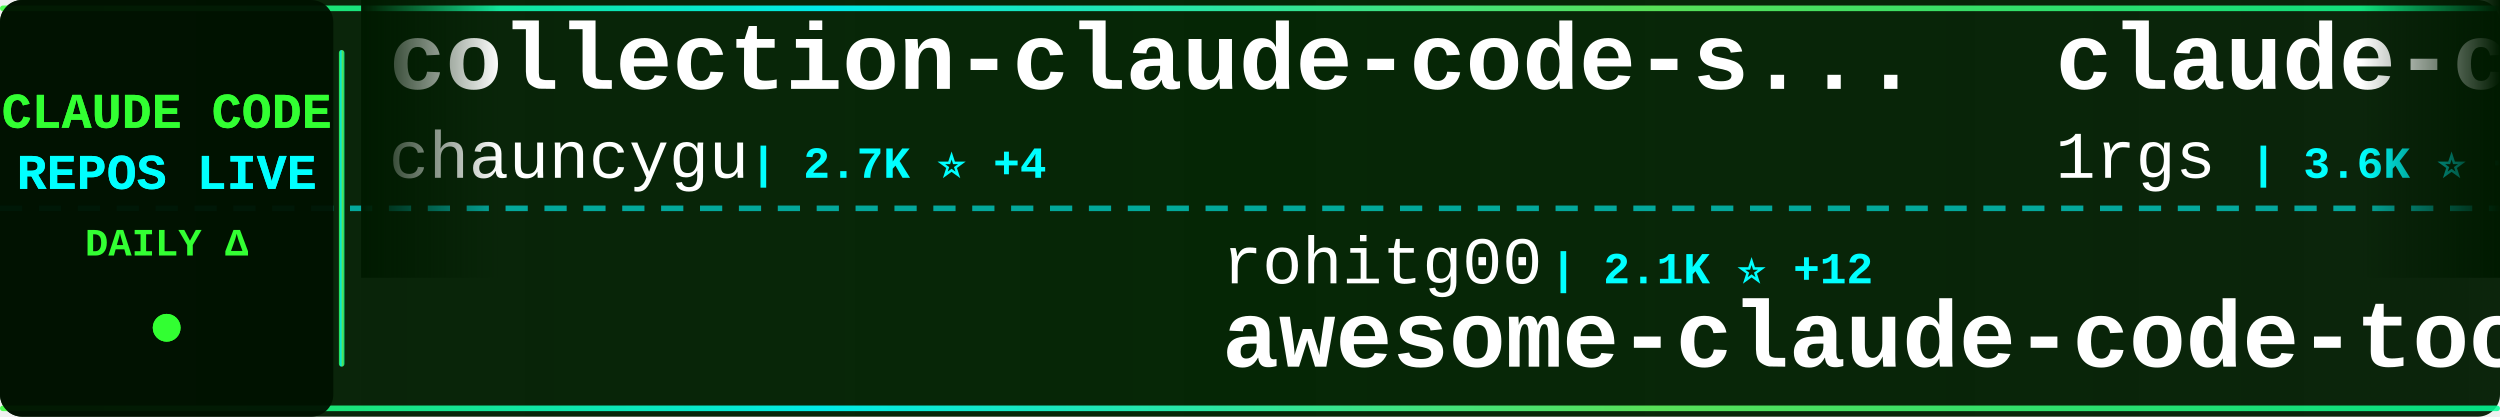
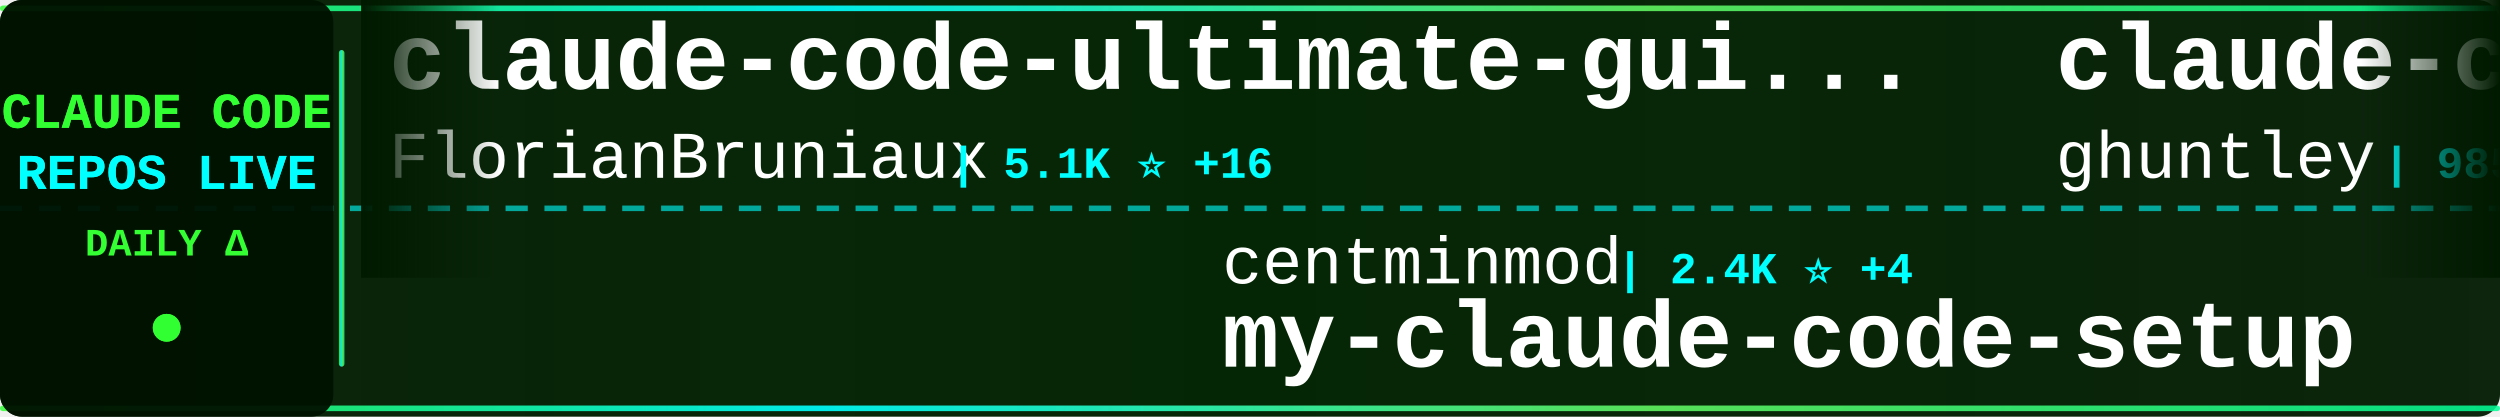
<svg xmlns="http://www.w3.org/2000/svg" width="900" height="150">
  <defs>
    <linearGradient id="tickerBg" x1="0%" y1="0%" x2="100%" y2="0%">
      <stop offset="0%" style="stop-color:#001a00;stop-opacity:0.95" />
      <stop offset="50%" style="stop-color:#002200;stop-opacity:0.98" />
      <stop offset="100%" style="stop-color:#001a00;stop-opacity:0.95" />
    </linearGradient>
    <linearGradient id="borderGrad" x1="0%" y1="0%" x2="100%" y2="0%">
      <stop offset="0%" style="stop-color:#33ff33;stop-opacity:0.85">
        <animate attributeName="stop-opacity" values="0.85;1;0.85" dur="2s" repeatCount="indefinite" />
      </stop>
      <stop offset="33%" style="stop-color:#00ffff;stop-opacity:0.9">
        <animate attributeName="stop-opacity" values="0.9;1;0.9" dur="2.2s" repeatCount="indefinite" />
      </stop>
      <stop offset="66%" style="stop-color:#66ff66;stop-opacity:0.85">
        <animate attributeName="stop-opacity" values="0.85;1;0.85" dur="1.8s" repeatCount="indefinite" />
      </stop>
      <stop offset="100%" style="stop-color:#00ff99;stop-opacity:0.85">
        <animate attributeName="stop-opacity" values="0.85;1;0.85" dur="2s" repeatCount="indefinite" />
      </stop>
    </linearGradient>
    <filter id="textGlow">
      <feGaussianBlur stdDeviation="0.1" result="coloredBlur" />
      <feMerge>
        <feMergeNode in="coloredBlur" />
        <feMergeNode in="SourceGraphic" />
      </feMerge>
    </filter>
    <filter id="metricGlow">
      <feGaussianBlur stdDeviation="0.2" result="coloredBlur" />
      <feMerge>
        <feMergeNode in="coloredBlur" />
        <feMergeNode in="SourceGraphic" />
      </feMerge>
    </filter>
    <linearGradient id="leftFade" x1="0%" y1="0%" x2="100%" y2="0%">
      <stop offset="0%" style="stop-color:#001a00;stop-opacity:1" />
      <stop offset="100%" style="stop-color:#001a00;stop-opacity:0" />
    </linearGradient>
    <linearGradient id="rightFade" x1="0%" y1="0%" x2="100%" y2="0%">
      <stop offset="0%" style="stop-color:#001a00;stop-opacity:0" />
      <stop offset="100%" style="stop-color:#001a00;stop-opacity:1" />
    </linearGradient>
  </defs>
  <rect width="900" height="150" fill="url(#tickerBg)" rx="8" />
  <rect x="0" y="2" width="900" height="2" fill="url(#borderGrad)" rx="1" />
  <rect x="0" y="146" width="900" height="2" fill="url(#borderGrad)" rx="1" />
  <line x1="0" y1="75" x2="900" y2="75" stroke="#00ffff" stroke-width="2" stroke-dasharray="8 6" opacity="0.6" />
  <rect x="0" y="0" width="120" height="150" fill="#001100" opacity="0.95" rx="8" />
  <text x="60" y="46" font-family="'Courier New', monospace" font-size="18" font-weight="bold" fill="#33ff33" text-anchor="middle" filter="url(#textGlow)">
    CLAUDE CODE
  </text>
  <text x="60" y="68" font-family="'Courier New', monospace" font-size="18" font-weight="bold" fill="#00ffff" text-anchor="middle" filter="url(#textGlow)">
    REPOS LIVE
  </text>
  <text x="60" y="92" font-family="'Courier New', monospace" font-size="14" font-weight="bold" fill="#33ff33" text-anchor="middle">
    DAILY Δ
  </text>
  <circle cx="60" cy="118" r="5" fill="#33ff33" filter="url(#metricGlow)">
    <animate attributeName="r" values="4;6;4" dur="1.5s" repeatCount="indefinite" />
    <animate attributeName="opacity" values="0.6;1;0.6" dur="1.5s" repeatCount="indefinite" />
  </circle>
  <rect x="122" y="18" width="2" height="114" fill="url(#borderGrad)" rx="1" />
  <clipPath id="tickerClip">
    <rect x="130" y="0" width="770" height="150" />
  </clipPath>
  <g clip-path="url(#tickerClip)">
    <g id="tickerItems">
      <animateTransform attributeName="transform" attributeType="XML" type="translate" from="0 0" to="-3000 0" dur="54s" repeatCount="indefinite" />
      <g transform="translate(0, 0)">
-         <text x="140" y="32" font-family="'Courier New', monospace" font-size="34" font-weight="bold" fill="#ffffff">collection-claude-code-s...</text>
-         <text x="140" y="64" font-family="'Courier New', monospace" font-size="24" font-weight="normal" fill="#ffffff" opacity="1.0">chauncygu</text>
-         <text x="270" y="64" font-family="'Courier New', monospace" font-size="16" font-weight="bold" fill="#00ffff"> | 2.7K ⭐ +4</text>
+         <text x="140" y="32" font-family="'Courier New', monospace" font-size="34" font-weight="bold" fill="#ffffff">claude-code-ultimate-gui...</text>
+         <text x="140" y="64" font-family="'Courier New', monospace" font-size="24" font-weight="normal" fill="#ffffff" opacity="1.0">FlorianBruniaux</text>
+         <text x="342" y="64" font-family="'Courier New', monospace" font-size="16" font-weight="bold" fill="#00ffff"> | 5.1K ⭐ +16</text>
      </g>
      <g transform="translate(300, 0)">
-         <text x="140" y="102" font-family="'Courier New', monospace" font-size="24" font-weight="normal" fill="#ffffff" opacity="1.0">rohitg00</text>
-         <text x="258" y="102" font-family="'Courier New', monospace" font-size="16" font-weight="bold" fill="#00ffff"> | 2.1K ⭐ +12</text>
-         <text x="140" y="132" font-family="'Courier New', monospace" font-size="34" font-weight="bold" fill="#ffffff">awesome-claude-code-tool...</text>
+         <text x="140" y="102" font-family="'Courier New', monospace" font-size="24" font-weight="normal" fill="#ffffff" opacity="1.0">centminmod</text>
+         <text x="282" y="102" font-family="'Courier New', monospace" font-size="16" font-weight="bold" fill="#00ffff"> | 2.4K ⭐ +4</text>
+         <text x="140" y="132" font-family="'Courier New', monospace" font-size="34" font-weight="bold" fill="#ffffff">my-claude-code-setup</text>
      </g>
      <g transform="translate(600, 0)">
-         <text x="140" y="32" font-family="'Courier New', monospace" font-size="34" font-weight="bold" fill="#ffffff">claude-code-proxy</text>
-         <text x="140" y="64" font-family="'Courier New', monospace" font-size="24" font-weight="normal" fill="#ffffff" opacity="1.0">1rgs</text>
-         <text x="210" y="64" font-family="'Courier New', monospace" font-size="16" font-weight="bold" fill="#00ffff"> | 3.6K ⭐ +2</text>
+         <text x="140" y="32" font-family="'Courier New', monospace" font-size="34" font-weight="bold" fill="#ffffff">claude-code-source-code-...</text>
+         <text x="140" y="64" font-family="'Courier New', monospace" font-size="24" font-weight="normal" fill="#ffffff" opacity="1.0">ghuntley</text>
+         <text x="258" y="64" font-family="'Courier New', monospace" font-size="16" font-weight="bold" fill="#00ffff"> | 985 ⭐</text>
      </g>
      <g transform="translate(900, 0)">
-         <text x="140" y="102" font-family="'Courier New', monospace" font-size="24" font-weight="normal" fill="#ffffff" opacity="1.0">ChinaSiro</text>
-         <text x="270" y="102" font-family="'Courier New', monospace" font-size="16" font-weight="bold" fill="#00ffff"> | 9.4K ⭐ +3</text>
-         <text x="140" y="132" font-family="'Courier New', monospace" font-size="34" font-weight="bold" fill="#ffffff">claude-code-sourcemap</text>
+         <text x="140" y="102" font-family="'Courier New', monospace" font-size="24" font-weight="normal" fill="#ffffff" opacity="1.0">anthropics</text>
+         <text x="282" y="102" font-family="'Courier New', monospace" font-size="16" font-weight="bold" fill="#00ffff"> | 885 ⭐ +1</text>
+         <text x="140" y="132" font-family="'Courier New', monospace" font-size="34" font-weight="bold" fill="#ffffff">claude-code-base-action</text>
      </g>
      <g transform="translate(1200, 0)">
-         <text x="140" y="32" font-family="'Courier New', monospace" font-size="34" font-weight="bold" fill="#ffffff">claude-code-from-source</text>
-         <text x="140" y="64" font-family="'Courier New', monospace" font-size="24" font-weight="normal" fill="#ffffff" opacity="1.0">alejandrobalderas</text>
-         <text x="366" y="64" font-family="'Courier New', monospace" font-size="16" font-weight="bold" fill="#00ffff"> | 2.3K ⭐ +12</text>
+         <text x="140" y="32" font-family="'Courier New', monospace" font-size="34" font-weight="bold" fill="#ffffff">claude-code-source-build</text>
+         <text x="140" y="64" font-family="'Courier New', monospace" font-size="24" font-weight="normal" fill="#ffffff" opacity="1.0">andrew-kramer-inno</text>
+         <text x="378" y="64" font-family="'Courier New', monospace" font-size="16" font-weight="bold" fill="#00ffff"> | 589 ⭐</text>
      </g>
      <g transform="translate(1500, 0)">
-         <text x="140" y="102" font-family="'Courier New', monospace" font-size="24" font-weight="normal" fill="#ffffff" opacity="1.0">musistudio</text>
-         <text x="282" y="102" font-family="'Courier New', monospace" font-size="16" font-weight="bold" fill="#00ffff"> | 35.2K ⭐ +35</text>
-         <text x="140" y="132" font-family="'Courier New', monospace" font-size="34" font-weight="bold" fill="#ffffff">claude-code-router</text>
+         <text x="140" y="102" font-family="'Courier New', monospace" font-size="24" font-weight="normal" fill="#ffffff" opacity="1.0">davila7</text>
+         <text x="246" y="102" font-family="'Courier New', monospace" font-size="16" font-weight="bold" fill="#00ffff"> | 28.2K ⭐ +27</text>
+         <text x="140" y="132" font-family="'Courier New', monospace" font-size="34" font-weight="bold" fill="#ffffff">claude-code-templates</text>
      </g>
      <g transform="translate(1800, 0)">
-         <text x="140" y="32" font-family="'Courier New', monospace" font-size="34" font-weight="bold" fill="#ffffff">skills</text>
-         <text x="140" y="64" font-family="'Courier New', monospace" font-size="24" font-weight="normal" fill="#ffffff" opacity="1.0">anthropics</text>
-         <text x="282" y="64" font-family="'Courier New', monospace" font-size="16" font-weight="bold" fill="#00ffff"> | 153.5K ⭐ +326</text>
+         <text x="140" y="32" font-family="'Courier New', monospace" font-size="34" font-weight="bold" fill="#ffffff">how-claude-code-works</text>
+         <text x="140" y="64" font-family="'Courier New', monospace" font-size="24" font-weight="normal" fill="#ffffff" opacity="1.0">Windy3f3f3f3f</text>
+         <text x="318" y="64" font-family="'Courier New', monospace" font-size="16" font-weight="bold" fill="#00ffff"> | 2.7K ⭐ +3</text>
      </g>
      <g transform="translate(2100, 0)">
-         <text x="140" y="102" font-family="'Courier New', monospace" font-size="24" font-weight="normal" fill="#ffffff" opacity="1.0">777genius</text>
-         <text x="270" y="102" font-family="'Courier New', monospace" font-size="16" font-weight="bold" fill="#00ffff"> | 914 ⭐</text>
-         <text x="140" y="132" font-family="'Courier New', monospace" font-size="34" font-weight="bold" fill="#ffffff">claude-code-source-code</text>
+         <text x="140" y="102" font-family="'Courier New', monospace" font-size="24" font-weight="normal" fill="#ffffff" opacity="1.0">diet103</text>
+         <text x="246" y="102" font-family="'Courier New', monospace" font-size="16" font-weight="bold" fill="#00ffff"> | 9.7K ⭐ +2</text>
+         <text x="140" y="132" font-family="'Courier New', monospace" font-size="34" font-weight="bold" fill="#ffffff">claude-code-infrastructu...</text>
      </g>
      <g transform="translate(2400, 0)">
-         <text x="140" y="32" font-family="'Courier New', monospace" font-size="34" font-weight="bold" fill="#ffffff">claude-code-settings</text>
-         <text x="140" y="64" font-family="'Courier New', monospace" font-size="24" font-weight="normal" fill="#ffffff" opacity="1.0">feiskyer</text>
-         <text x="258" y="64" font-family="'Courier New', monospace" font-size="16" font-weight="bold" fill="#00ffff"> | 1.6K ⭐ +1</text>
+         <text x="140" y="32" font-family="'Courier New', monospace" font-size="34" font-weight="bold" fill="#ffffff">Claude-Code</text>
+         <text x="140" y="64" font-family="'Courier New', monospace" font-size="24" font-weight="normal" fill="#ffffff" opacity="1.0">KPR111</text>
+         <text x="234" y="64" font-family="'Courier New', monospace" font-size="16" font-weight="bold" fill="#00ffff"> | 18 ⭐</text>
      </g>
      <g transform="translate(2700, 0)">
-         <text x="140" y="102" font-family="'Courier New', monospace" font-size="24" font-weight="normal" fill="#ffffff" opacity="1.0">ykdojo</text>
-         <text x="234" y="102" font-family="'Courier New', monospace" font-size="16" font-weight="bold" fill="#00ffff"> | 8.9K ⭐ +14</text>
-         <text x="140" y="132" font-family="'Courier New', monospace" font-size="34" font-weight="bold" fill="#ffffff">claude-code-tips</text>
+         <text x="140" y="102" font-family="'Courier New', monospace" font-size="24" font-weight="normal" fill="#ffffff" opacity="1.0">OneRedOak</text>
+         <text x="270" y="102" font-family="'Courier New', monospace" font-size="16" font-weight="bold" fill="#00ffff"> | 3.8K ⭐ +3</text>
+         <text x="140" y="132" font-family="'Courier New', monospace" font-size="34" font-weight="bold" fill="#ffffff">claude-code-workflows</text>
      </g>
      <g transform="translate(3000, 0)">
-         <text x="140" y="32" font-family="'Courier New', monospace" font-size="34" font-weight="bold" fill="#ffffff">collection-claude-code-s...</text>
-         <text x="140" y="64" font-family="'Courier New', monospace" font-size="24" font-weight="normal" fill="#ffffff" opacity="1.0">chauncygu</text>
-         <text x="270" y="64" font-family="'Courier New', monospace" font-size="16" font-weight="bold" fill="#00ffff"> | 2.7K ⭐ +4</text>
+         <text x="140" y="32" font-family="'Courier New', monospace" font-size="34" font-weight="bold" fill="#ffffff">claude-code-ultimate-gui...</text>
+         <text x="140" y="64" font-family="'Courier New', monospace" font-size="24" font-weight="normal" fill="#ffffff" opacity="1.0">FlorianBruniaux</text>
+         <text x="342" y="64" font-family="'Courier New', monospace" font-size="16" font-weight="bold" fill="#00ffff"> | 5.1K ⭐ +16</text>
      </g>
      <g transform="translate(3300, 0)">
-         <text x="140" y="102" font-family="'Courier New', monospace" font-size="24" font-weight="normal" fill="#ffffff" opacity="1.0">rohitg00</text>
-         <text x="258" y="102" font-family="'Courier New', monospace" font-size="16" font-weight="bold" fill="#00ffff"> | 2.1K ⭐ +12</text>
-         <text x="140" y="132" font-family="'Courier New', monospace" font-size="34" font-weight="bold" fill="#ffffff">awesome-claude-code-tool...</text>
+         <text x="140" y="102" font-family="'Courier New', monospace" font-size="24" font-weight="normal" fill="#ffffff" opacity="1.0">centminmod</text>
+         <text x="282" y="102" font-family="'Courier New', monospace" font-size="16" font-weight="bold" fill="#00ffff"> | 2.4K ⭐ +4</text>
+         <text x="140" y="132" font-family="'Courier New', monospace" font-size="34" font-weight="bold" fill="#ffffff">my-claude-code-setup</text>
      </g>
      <g transform="translate(3600, 0)">
-         <text x="140" y="32" font-family="'Courier New', monospace" font-size="34" font-weight="bold" fill="#ffffff">claude-code-proxy</text>
-         <text x="140" y="64" font-family="'Courier New', monospace" font-size="24" font-weight="normal" fill="#ffffff" opacity="1.0">1rgs</text>
-         <text x="210" y="64" font-family="'Courier New', monospace" font-size="16" font-weight="bold" fill="#00ffff"> | 3.6K ⭐ +2</text>
+         <text x="140" y="32" font-family="'Courier New', monospace" font-size="34" font-weight="bold" fill="#ffffff">claude-code-source-code-...</text>
+         <text x="140" y="64" font-family="'Courier New', monospace" font-size="24" font-weight="normal" fill="#ffffff" opacity="1.0">ghuntley</text>
+         <text x="258" y="64" font-family="'Courier New', monospace" font-size="16" font-weight="bold" fill="#00ffff"> | 985 ⭐</text>
      </g>
      <g transform="translate(3900, 0)">
-         <text x="140" y="102" font-family="'Courier New', monospace" font-size="24" font-weight="normal" fill="#ffffff" opacity="1.0">ChinaSiro</text>
-         <text x="270" y="102" font-family="'Courier New', monospace" font-size="16" font-weight="bold" fill="#00ffff"> | 9.4K ⭐ +3</text>
-         <text x="140" y="132" font-family="'Courier New', monospace" font-size="34" font-weight="bold" fill="#ffffff">claude-code-sourcemap</text>
+         <text x="140" y="102" font-family="'Courier New', monospace" font-size="24" font-weight="normal" fill="#ffffff" opacity="1.0">anthropics</text>
+         <text x="282" y="102" font-family="'Courier New', monospace" font-size="16" font-weight="bold" fill="#00ffff"> | 885 ⭐ +1</text>
+         <text x="140" y="132" font-family="'Courier New', monospace" font-size="34" font-weight="bold" fill="#ffffff">claude-code-base-action</text>
      </g>
    </g>
  </g>
  <rect x="130" y="0" width="50" height="100" fill="url(#leftFade)" />
  <rect x="850" y="0" width="50" height="100" fill="url(#rightFade)" />
</svg>
